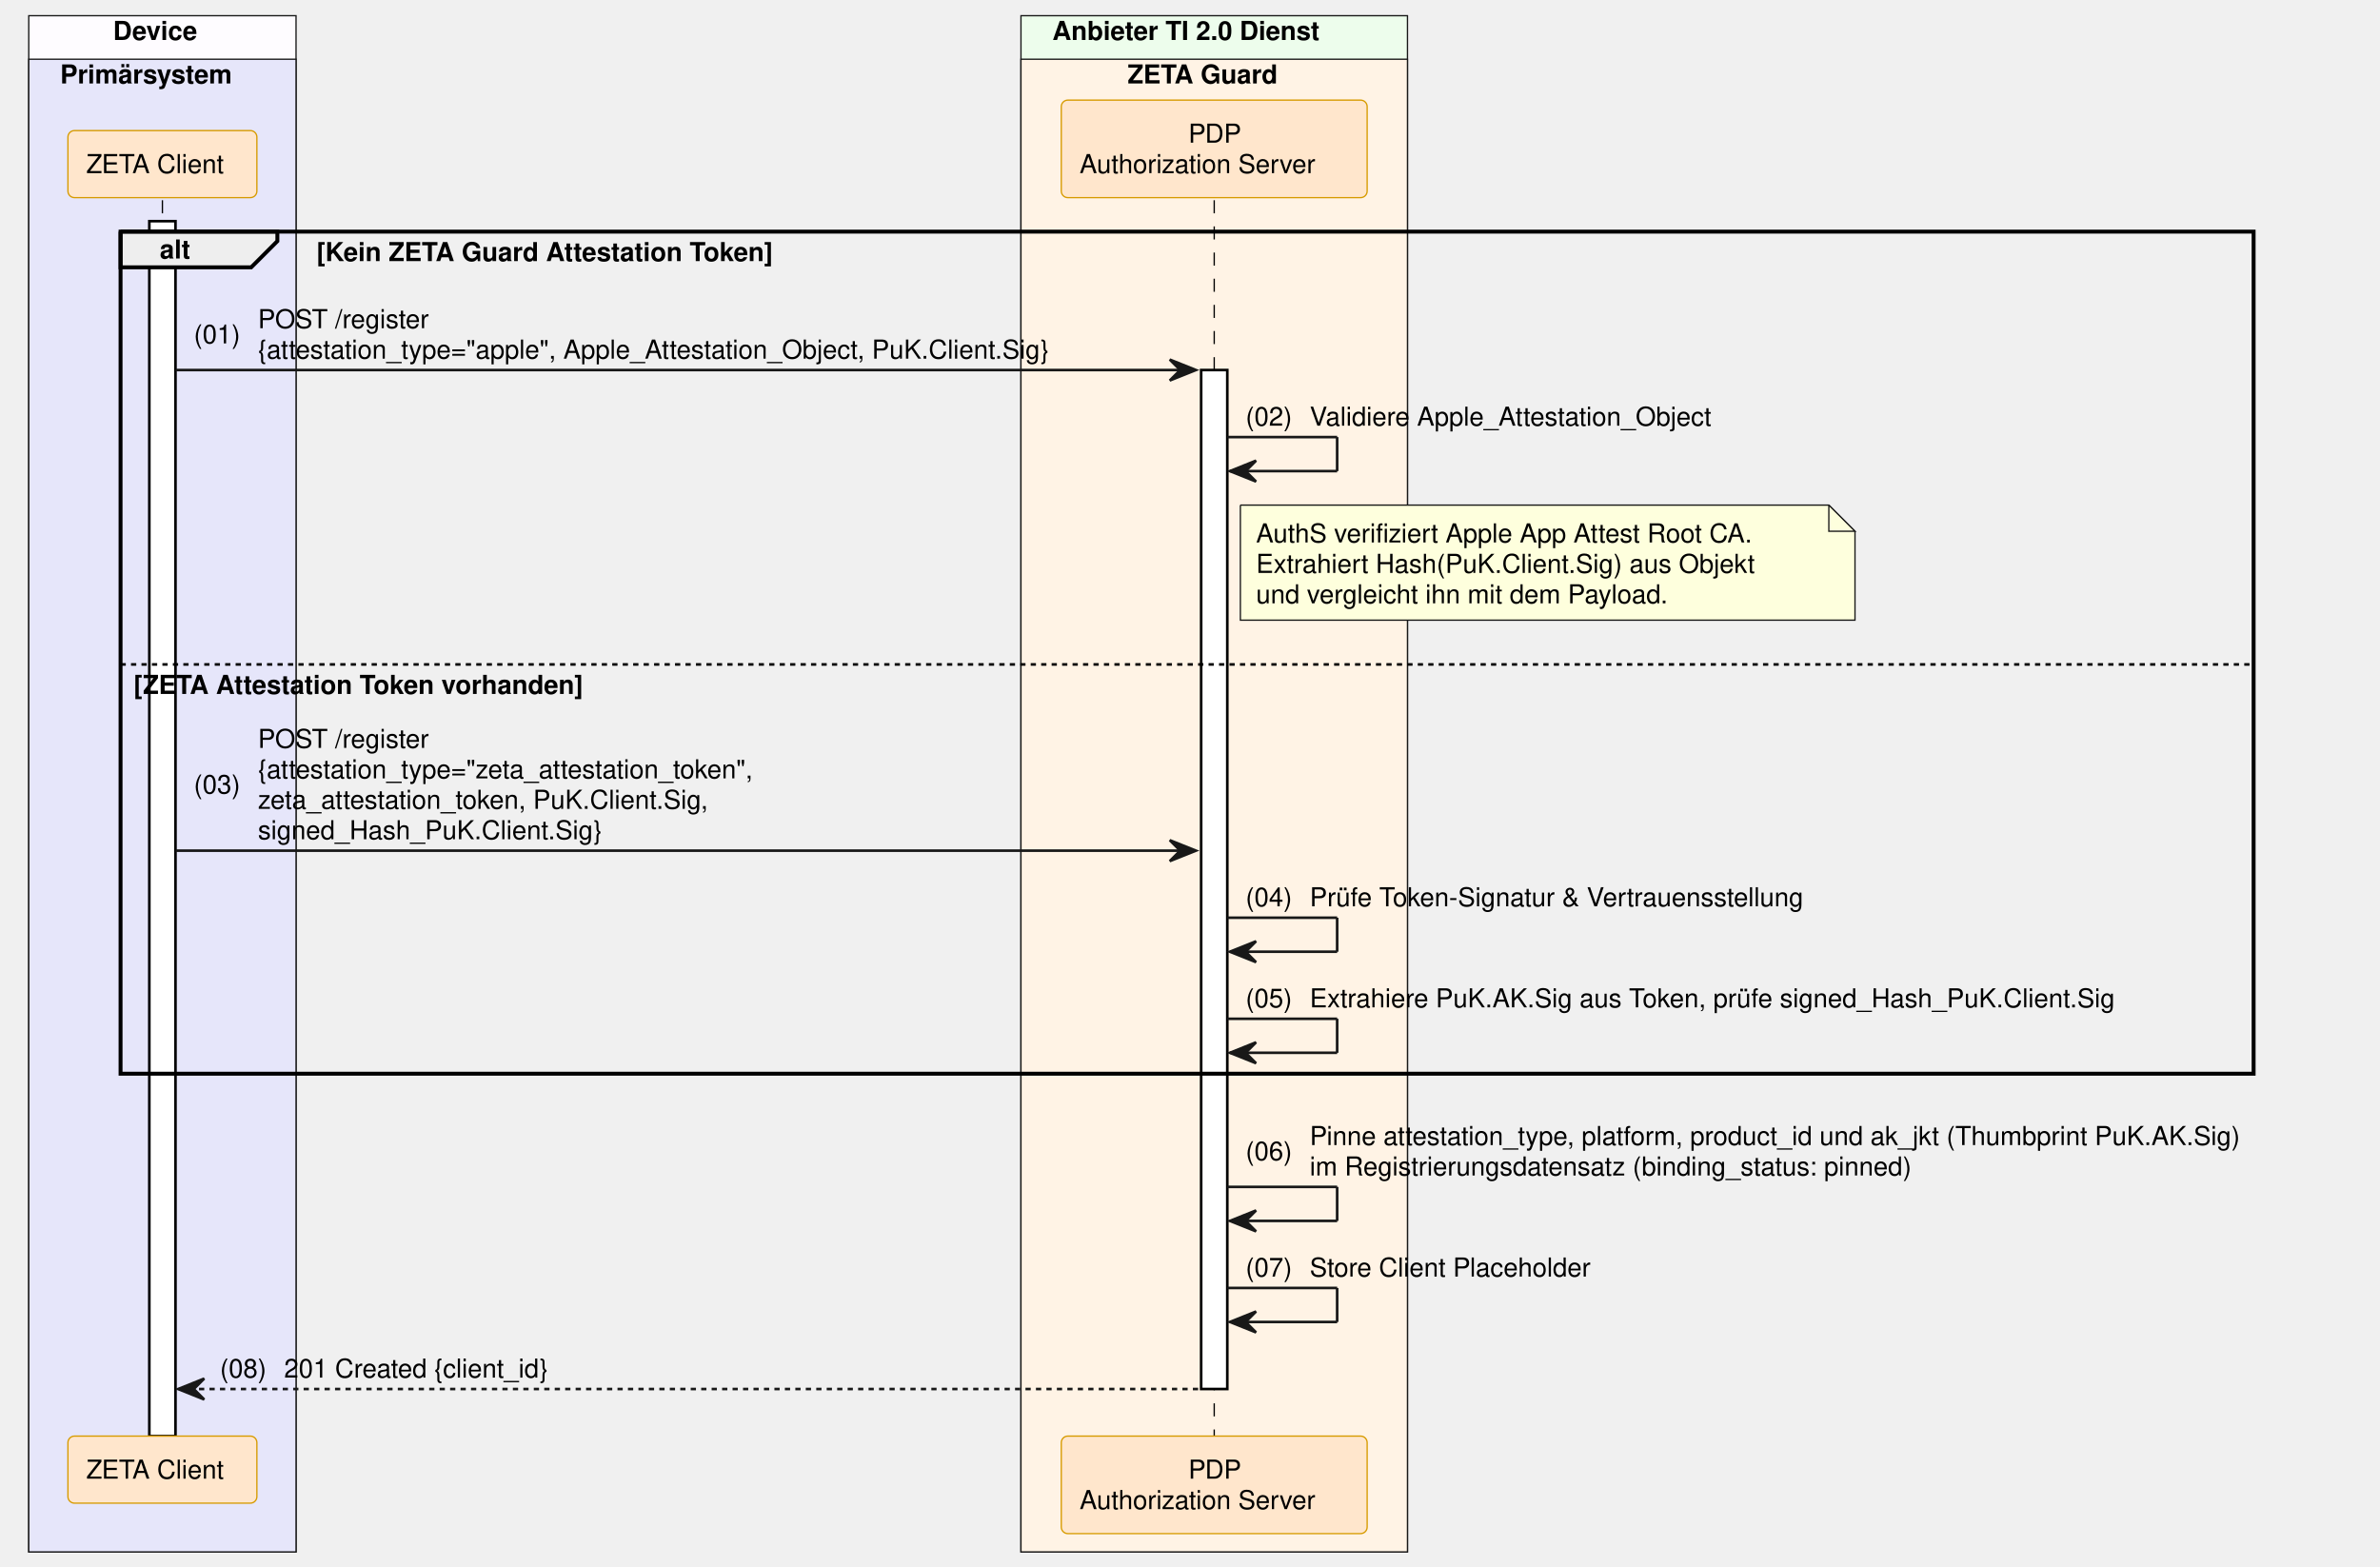
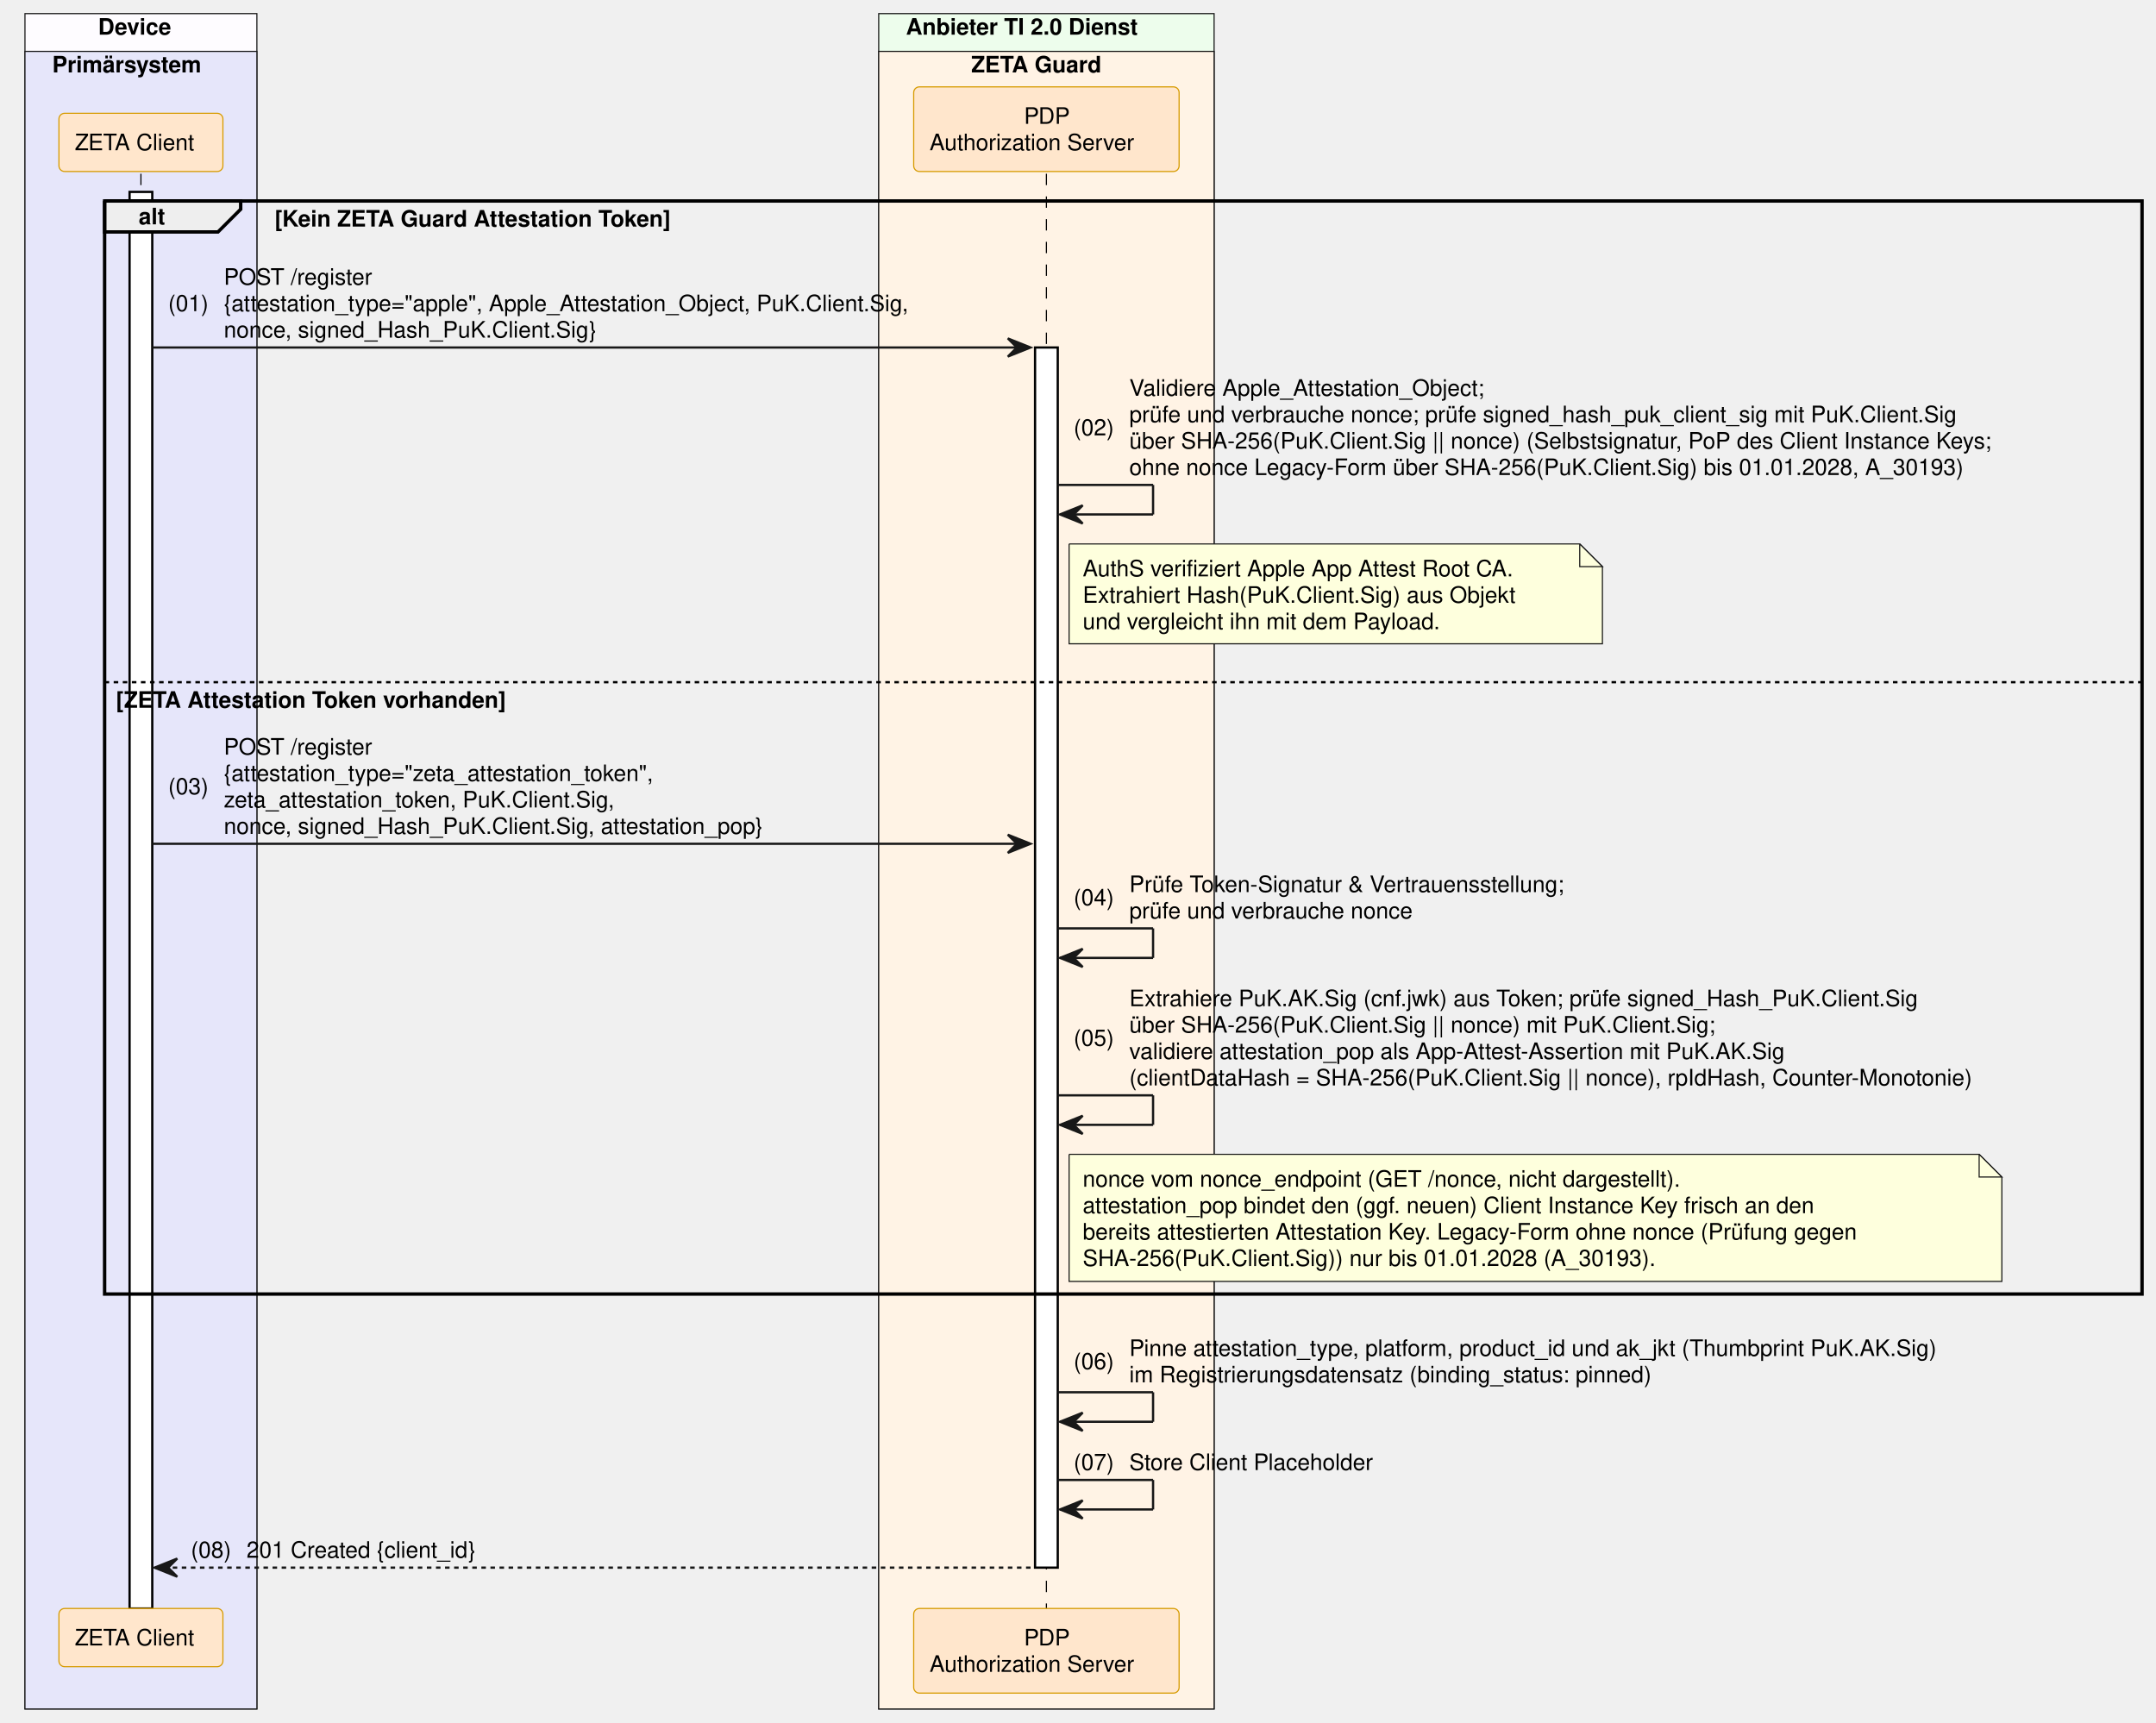
- <svg xmlns="http://www.w3.org/2000/svg" contentStyleType="text/css" data-diagram-type="SEQUENCE" height="599px" preserveAspectRatio="none" style="width:910px;height:599px;background:#FFFFFF;" version="1.1" viewBox="0 0 910 599" width="910px" zoomAndPan="magnify">
+ <svg xmlns="http://www.w3.org/2000/svg" contentStyleType="text/css" data-diagram-type="SEQUENCE" height="759px" preserveAspectRatio="none" style="width:950px;height:759px;background:#FFFFFF;" version="1.1" viewBox="0 0 950 759" width="950px" zoomAndPan="magnify">
  <defs />
  <g>
-     <rect fill="#FEFCFF" height="587.375" style="stroke:#181818;stroke-width:0.5;" width="102.193" x="11" y="6" />
+     <rect fill="#FEFCFF" height="747.062" style="stroke:#181818;stroke-width:0.5;" width="102.193" x="11" y="6" />
    <text fill="#000000" font-family="Helvetica" font-size="10" font-weight="bold" x="43.227" y="15.282">Device</text>
-     <rect fill="#E6E6FA" height="570.734" style="stroke:#181818;stroke-width:0.5;" width="102.193" x="11" y="22.641" />
+     <rect fill="#E6E6FA" height="730.422" style="stroke:#181818;stroke-width:0.5;" width="102.193" x="11" y="22.641" />
    <text fill="#000000" font-family="Helvetica" font-size="10" font-weight="bold" x="23" y="31.923">Primärsystem</text>
-     <rect fill="#EDFDEC" height="587.375" style="stroke:#181818;stroke-width:0.5;" width="147.784" x="390.37" y="6" />
-     <text fill="#000000" font-family="Helvetica" font-size="10" font-weight="bold" x="402.37" y="15.282">Anbieter TI 2.0 Dienst</text>
-     <rect fill="#FFF3E5" height="570.734" style="stroke:#181818;stroke-width:0.5;" width="147.784" x="390.37" y="22.641" />
-     <text fill="#000000" font-family="Helvetica" font-size="10" font-weight="bold" x="431.117" y="31.923">ZETA Guard</text>
+     <rect fill="#EDFDEC" height="747.062" style="stroke:#181818;stroke-width:0.5;" width="147.784" x="387.186" y="6" />
+     <text fill="#000000" font-family="Helvetica" font-size="10" font-weight="bold" x="399.186" y="15.282">Anbieter TI 2.0 Dienst</text>
+     <rect fill="#FFF3E5" height="730.422" style="stroke:#181818;stroke-width:0.5;" width="147.784" x="387.186" y="22.641" />
+     <text fill="#000000" font-family="Helvetica" font-size="10" font-weight="bold" x="427.934" y="31.923">ZETA Guard</text>
    <g>
-       <rect fill="#000000" fill-opacity="0" height="472.531" width="8" x="58.597" y="76.562" />
-       <line style="stroke:#000000;stroke-width:0.5;stroke-dasharray:5.0,5.0;" x1="62.097" x2="62.097" y1="76.562" y2="549.094" />
+       <rect fill="#000000" fill-opacity="0" height="632.219" width="8" x="58.597" y="76.562" />
+       <line style="stroke:#000000;stroke-width:0.5;stroke-dasharray:5.0,5.0;" x1="62.097" x2="62.097" y1="76.562" y2="708.781" />
    </g>
    <g>
-       <rect fill="#FFFFFF" height="464.531" style="stroke:#000000;stroke-width:1;" width="10" x="57.097" y="84.562" />
+       <rect fill="#FFFFFF" height="624.219" style="stroke:#000000;stroke-width:1;" width="10" x="57.097" y="84.562" />
    </g>
    <g>
-       <rect fill="#000000" fill-opacity="0" height="472.531" width="8" x="460.762" y="76.562" />
-       <line style="stroke:#000000;stroke-width:0.5;stroke-dasharray:5.0,5.0;" x1="464.262" x2="464.262" y1="76.562" y2="549.094" />
+       <rect fill="#000000" fill-opacity="0" height="632.219" width="8" x="457.578" y="76.562" />
+       <line style="stroke:#000000;stroke-width:0.5;stroke-dasharray:5.0,5.0;" x1="461.078" x2="461.078" y1="76.562" y2="708.781" />
    </g>
    <g>
-       <rect fill="#FFFFFF" height="389.609" style="stroke:#000000;stroke-width:1;" width="10" x="459.262" y="141.484" />
+       <rect fill="#FFFFFF" height="537.656" style="stroke:#000000;stroke-width:1;" width="10" x="456.078" y="153.125" />
    </g>
    <rect fill="#FFE6CC" height="25.641" rx="2.5" ry="2.5" style="stroke:#D79B00;stroke-width:0.5;" width="72.247" x="25.973" y="49.922" />
    <text fill="#000000" font-family="Helvetica" font-size="10" x="32.973" y="66.204">ZETA Client</text>
-     <rect fill="#FFE6CC" height="37.281" rx="2.5" ry="2.5" style="stroke:#D79B00;stroke-width:0.5;" width="116.949" x="405.787" y="38.281" />
-     <text fill="#000000" font-family="Helvetica" font-size="10" x="454.381" y="54.563">PDP</text>
-     <text fill="#000000" font-family="Helvetica" font-size="10" x="412.787" y="66.204">Authorization Server</text>
-     <rect fill="#FFE6CC" height="25.641" rx="2.5" ry="2.5" style="stroke:#D79B00;stroke-width:0.5;" width="72.247" x="25.973" y="549.094" />
-     <text fill="#000000" font-family="Helvetica" font-size="10" x="32.973" y="565.376">ZETA Client</text>
-     <rect fill="#FFE6CC" height="37.281" rx="2.5" ry="2.5" style="stroke:#D79B00;stroke-width:0.5;" width="116.949" x="405.787" y="549.094" />
-     <text fill="#000000" font-family="Helvetica" font-size="10" x="454.381" y="565.376">PDP</text>
-     <text fill="#000000" font-family="Helvetica" font-size="10" x="412.787" y="577.017">Authorization Server</text>
+     <rect fill="#FFE6CC" height="37.281" rx="2.5" ry="2.5" style="stroke:#D79B00;stroke-width:0.5;" width="116.949" x="402.603" y="38.281" />
+     <text fill="#000000" font-family="Helvetica" font-size="10" x="451.198" y="54.563">PDP</text>
+     <text fill="#000000" font-family="Helvetica" font-size="10" x="409.603" y="66.204">Authorization Server</text>
+     <rect fill="#FFE6CC" height="25.641" rx="2.5" ry="2.5" style="stroke:#D79B00;stroke-width:0.5;" width="72.247" x="25.973" y="708.781" />
+     <text fill="#000000" font-family="Helvetica" font-size="10" x="32.973" y="725.063">ZETA Client</text>
+     <rect fill="#FFE6CC" height="37.281" rx="2.5" ry="2.5" style="stroke:#D79B00;stroke-width:0.5;" width="116.949" x="402.603" y="708.781" />
+     <text fill="#000000" font-family="Helvetica" font-size="10" x="451.198" y="725.063">PDP</text>
+     <text fill="#000000" font-family="Helvetica" font-size="10" x="409.603" y="736.704">Authorization Server</text>
    <path d="M46.097,88.562 L106.053,88.562 L106.053,92.203 L96.053,102.203 L46.097,102.203 L46.097,88.562" fill="#EEEEEE" style="stroke:#000000;stroke-width:1.5;" />
-     <rect fill="none" height="321.969" style="stroke:#000000;stroke-width:1.5;" width="815.578" x="46.097" y="88.562" />
+     <rect fill="none" height="481.656" style="stroke:#000000;stroke-width:1.5;" width="897.751" x="46.097" y="88.562" />
    <text fill="#000000" font-family="Helvetica" font-size="10" font-weight="bold" x="61.097" y="98.845">alt</text>
    <text fill="#000000" font-family="Helvetica" font-size="10" font-weight="bold" x="121.053" y="99.845">[Kein ZETA Guard Attestation Token]</text>
-     <line style="stroke:#000000;stroke-width:1;stroke-dasharray:2.0,2.0;" x1="46.097" x2="861.675" y1="254.047" y2="254.047" />
-     <text fill="#000000" font-family="Helvetica" font-size="10" font-weight="bold" x="51.097" y="265.329">[ZETA Attestation Token vorhanden]</text>
-     <polygon fill="#181818" points="447.262,137.484,457.262,141.484,447.262,145.484,451.262,141.484" style="stroke:#181818;stroke-width:1;" />
-     <line style="stroke:#181818;stroke-width:1;" x1="67.097" x2="453.262" y1="141.484" y2="141.484" />
-     <text fill="#000000" font-family="Helvetica" font-size="10" x="74.097" y="131.306">(01)</text>
+     <line style="stroke:#000000;stroke-width:1;stroke-dasharray:2.0,2.0;" x1="46.097" x2="943.848" y1="300.609" y2="300.609" />
+     <text fill="#000000" font-family="Helvetica" font-size="10" font-weight="bold" x="51.097" y="311.892">[ZETA Attestation Token vorhanden]</text>
+     <polygon fill="#181818" points="444.078,149.125,454.078,153.125,444.078,157.125,448.078,153.125" style="stroke:#181818;stroke-width:1;" />
+     <line style="stroke:#181818;stroke-width:1;" x1="67.097" x2="450.078" y1="153.125" y2="153.125" />
+     <text fill="#000000" font-family="Helvetica" font-size="10" x="74.097" y="137.126">(01)</text>
    <text fill="#000000" font-family="Helvetica" font-size="10" x="98.624" y="125.485">POST /register</text>
-     <text fill="#000000" font-family="Helvetica" font-size="10" x="98.624" y="137.126">{attestation_type="apple", Apple_Attestation_Object, PuK.Client.Sig}</text>
-     <line style="stroke:#181818;stroke-width:1;" x1="469.262" x2="511.262" y1="167.125" y2="167.125" />
-     <line style="stroke:#181818;stroke-width:1;" x1="511.262" x2="511.262" y1="167.125" y2="180.125" />
-     <line style="stroke:#181818;stroke-width:1;" x1="470.262" x2="511.262" y1="180.125" y2="180.125" />
-     <polygon fill="#181818" points="480.262,176.125,470.262,180.125,480.262,184.125,476.262,180.125" style="stroke:#181818;stroke-width:1;" />
-     <text fill="#000000" font-family="Helvetica" font-size="10" x="476.262" y="162.767">(02)</text>
-     <text fill="#000000" font-family="Helvetica" font-size="10" x="500.789" y="162.767">Validiere Apple_Attestation_Object</text>
-     <path d="M474.262,193.125 L474.262,237.125 L709.262,237.125 L709.262,203.125 L699.262,193.125 L474.262,193.125" fill="#FEFFDD" style="stroke:#181818;stroke-width:0.5;" />
-     <path d="M699.262,193.125 L699.262,203.125 L709.262,203.125 L699.262,193.125" fill="#FEFFDD" style="stroke:#181818;stroke-width:0.5;" />
-     <text fill="#000000" font-family="Helvetica" font-size="10" x="480.262" y="207.407">AuthS verifiziert Apple App Attest Root CA.</text>
-     <text fill="#000000" font-family="Helvetica" font-size="10" x="480.262" y="219.048">Extrahiert Hash(PuK.Client.Sig) aus Objekt</text>
-     <text fill="#000000" font-family="Helvetica" font-size="10" x="480.262" y="230.689">und vergleicht ihn mit dem Payload.</text>
-     <polygon fill="#181818" points="447.262,321.25,457.262,325.25,447.262,329.25,451.262,325.25" style="stroke:#181818;stroke-width:1;" />
-     <line style="stroke:#181818;stroke-width:1;" x1="67.097" x2="453.262" y1="325.25" y2="325.25" />
-     <text fill="#000000" font-family="Helvetica" font-size="10" x="74.097" y="303.431">(03)</text>
-     <text fill="#000000" font-family="Helvetica" font-size="10" x="98.624" y="285.97">POST /register</text>
-     <text fill="#000000" font-family="Helvetica" font-size="10" x="98.624" y="297.61">{attestation_type="zeta_attestation_token",</text>
-     <text fill="#000000" font-family="Helvetica" font-size="10" x="98.624" y="309.251">zeta_attestation_token, PuK.Client.Sig,</text>
-     <text fill="#000000" font-family="Helvetica" font-size="10" x="98.624" y="320.892">signed_Hash_PuK.Client.Sig}</text>
-     <line style="stroke:#181818;stroke-width:1;" x1="469.262" x2="511.262" y1="350.891" y2="350.891" />
-     <line style="stroke:#181818;stroke-width:1;" x1="511.262" x2="511.262" y1="350.891" y2="363.891" />
-     <line style="stroke:#181818;stroke-width:1;" x1="470.262" x2="511.262" y1="363.891" y2="363.891" />
-     <polygon fill="#181818" points="480.262,359.891,470.262,363.891,480.262,367.891,476.262,363.891" style="stroke:#181818;stroke-width:1;" />
-     <text fill="#000000" font-family="Helvetica" font-size="10" x="476.262" y="346.532">(04)</text>
-     <text fill="#000000" font-family="Helvetica" font-size="10" x="500.789" y="346.532">Prüfe Token-Signatur &amp; Vertrauensstellung</text>
-     <line style="stroke:#181818;stroke-width:1;" x1="469.262" x2="511.262" y1="389.531" y2="389.531" />
-     <line style="stroke:#181818;stroke-width:1;" x1="511.262" x2="511.262" y1="389.531" y2="402.531" />
-     <line style="stroke:#181818;stroke-width:1;" x1="470.262" x2="511.262" y1="402.531" y2="402.531" />
-     <polygon fill="#181818" points="480.262,398.531,470.262,402.531,480.262,406.531,476.262,402.531" style="stroke:#181818;stroke-width:1;" />
-     <text fill="#000000" font-family="Helvetica" font-size="10" x="476.262" y="385.173">(05)</text>
-     <text fill="#000000" font-family="Helvetica" font-size="10" x="500.789" y="385.173">Extrahiere PuK.AK.Sig aus Token, prüfe signed_Hash_PuK.Client.Sig</text>
-     <line style="stroke:#181818;stroke-width:1;" x1="469.262" x2="511.262" y1="453.812" y2="453.812" />
-     <line style="stroke:#181818;stroke-width:1;" x1="511.262" x2="511.262" y1="453.812" y2="466.812" />
-     <line style="stroke:#181818;stroke-width:1;" x1="470.262" x2="511.262" y1="466.812" y2="466.812" />
-     <polygon fill="#181818" points="480.262,462.812,470.262,466.812,480.262,470.812,476.262,466.812" style="stroke:#181818;stroke-width:1;" />
-     <text fill="#000000" font-family="Helvetica" font-size="10" x="476.262" y="443.634">(06)</text>
-     <text fill="#000000" font-family="Helvetica" font-size="10" x="500.789" y="437.813">Pinne attestation_type, platform, product_id und ak_jkt (Thumbprint PuK.AK.Sig)</text>
-     <text fill="#000000" font-family="Helvetica" font-size="10" x="500.789" y="449.454">im Registrierungsdatensatz (binding_status: pinned)</text>
-     <line style="stroke:#181818;stroke-width:1;" x1="469.262" x2="511.262" y1="492.453" y2="492.453" />
-     <line style="stroke:#181818;stroke-width:1;" x1="511.262" x2="511.262" y1="492.453" y2="505.453" />
-     <line style="stroke:#181818;stroke-width:1;" x1="470.262" x2="511.262" y1="505.453" y2="505.453" />
-     <polygon fill="#181818" points="480.262,501.453,470.262,505.453,480.262,509.453,476.262,505.453" style="stroke:#181818;stroke-width:1;" />
-     <text fill="#000000" font-family="Helvetica" font-size="10" x="476.262" y="488.095">(07)</text>
-     <text fill="#000000" font-family="Helvetica" font-size="10" x="500.789" y="488.095">Store Client Placeholder</text>
-     <polygon fill="#181818" points="78.097,527.094,68.097,531.094,78.097,535.094,74.097,531.094" style="stroke:#181818;stroke-width:1;" />
-     <line style="stroke:#181818;stroke-width:1;stroke-dasharray:2.0,2.0;" x1="72.097" x2="458.262" y1="531.094" y2="531.094" />
-     <text fill="#000000" font-family="Helvetica" font-size="10" x="84.097" y="526.735">(08)</text>
-     <text fill="#000000" font-family="Helvetica" font-size="10" x="108.624" y="526.735">201 Created {client_id}</text>
+     <text fill="#000000" font-family="Helvetica" font-size="10" x="98.624" y="137.126">{attestation_type="apple", Apple_Attestation_Object, PuK.Client.Sig,</text>
+     <text fill="#000000" font-family="Helvetica" font-size="10" x="98.624" y="148.767">nonce, signed_Hash_PuK.Client.Sig}</text>
+     <line style="stroke:#181818;stroke-width:1;" x1="466.078" x2="508.078" y1="213.688" y2="213.688" />
+     <line style="stroke:#181818;stroke-width:1;" x1="508.078" x2="508.078" y1="213.688" y2="226.688" />
+     <line style="stroke:#181818;stroke-width:1;" x1="467.078" x2="508.078" y1="226.688" y2="226.688" />
+     <polygon fill="#181818" points="477.078,222.688,467.078,226.688,477.078,230.688,473.078,226.688" style="stroke:#181818;stroke-width:1;" />
+     <text fill="#000000" font-family="Helvetica" font-size="10" x="473.078" y="191.868">(02)</text>
+     <text fill="#000000" font-family="Helvetica" font-size="10" x="497.606" y="174.407">Validiere Apple_Attestation_Object;</text>
+     <text fill="#000000" font-family="Helvetica" font-size="10" x="497.606" y="186.048">prüfe und verbrauche nonce; prüfe signed_hash_puk_client_sig mit PuK.Client.Sig</text>
+     <text fill="#000000" font-family="Helvetica" font-size="10" x="497.606" y="197.689">über SHA-256(PuK.Client.Sig || nonce) (Selbstsignatur, PoP des Client Instance Keys;</text>
+     <text fill="#000000" font-family="Helvetica" font-size="10" x="497.606" y="209.329">ohne nonce Legacy-Form über SHA-256(PuK.Client.Sig) bis 01.01.2028, A_30193)</text>
+     <path d="M471.078,239.688 L471.078,283.688 L706.078,283.688 L706.078,249.688 L696.078,239.688 L471.078,239.688" fill="#FEFFDD" style="stroke:#181818;stroke-width:0.5;" />
+     <path d="M696.078,239.688 L696.078,249.688 L706.078,249.688 L696.078,239.688" fill="#FEFFDD" style="stroke:#181818;stroke-width:0.5;" />
+     <text fill="#000000" font-family="Helvetica" font-size="10" x="477.078" y="253.97">AuthS verifiziert Apple App Attest Root CA.</text>
+     <text fill="#000000" font-family="Helvetica" font-size="10" x="477.078" y="265.61">Extrahiert Hash(PuK.Client.Sig) aus Objekt</text>
+     <text fill="#000000" font-family="Helvetica" font-size="10" x="477.078" y="277.251">und vergleicht ihn mit dem Payload.</text>
+     <polygon fill="#181818" points="444.078,367.812,454.078,371.812,444.078,375.812,448.078,371.812" style="stroke:#181818;stroke-width:1;" />
+     <line style="stroke:#181818;stroke-width:1;" x1="67.097" x2="450.078" y1="371.812" y2="371.812" />
+     <text fill="#000000" font-family="Helvetica" font-size="10" x="74.097" y="349.993">(03)</text>
+     <text fill="#000000" font-family="Helvetica" font-size="10" x="98.624" y="332.532">POST /register</text>
+     <text fill="#000000" font-family="Helvetica" font-size="10" x="98.624" y="344.173">{attestation_type="zeta_attestation_token",</text>
+     <text fill="#000000" font-family="Helvetica" font-size="10" x="98.624" y="355.813">zeta_attestation_token, PuK.Client.Sig,</text>
+     <text fill="#000000" font-family="Helvetica" font-size="10" x="98.624" y="367.454">nonce, signed_Hash_PuK.Client.Sig, attestation_pop}</text>
+     <line style="stroke:#181818;stroke-width:1;" x1="466.078" x2="508.078" y1="409.094" y2="409.094" />
+     <line style="stroke:#181818;stroke-width:1;" x1="508.078" x2="508.078" y1="409.094" y2="422.094" />
+     <line style="stroke:#181818;stroke-width:1;" x1="467.078" x2="508.078" y1="422.094" y2="422.094" />
+     <polygon fill="#181818" points="477.078,418.094,467.078,422.094,477.078,426.094,473.078,422.094" style="stroke:#181818;stroke-width:1;" />
+     <text fill="#000000" font-family="Helvetica" font-size="10" x="473.078" y="398.915">(04)</text>
+     <text fill="#000000" font-family="Helvetica" font-size="10" x="497.606" y="393.095">Prüfe Token-Signatur &amp; Vertrauensstellung;</text>
+     <text fill="#000000" font-family="Helvetica" font-size="10" x="497.606" y="404.735">prüfe und verbrauche nonce</text>
+     <line style="stroke:#181818;stroke-width:1;" x1="466.078" x2="508.078" y1="482.656" y2="482.656" />
+     <line style="stroke:#181818;stroke-width:1;" x1="508.078" x2="508.078" y1="482.656" y2="495.656" />
+     <line style="stroke:#181818;stroke-width:1;" x1="467.078" x2="508.078" y1="495.656" y2="495.656" />
+     <polygon fill="#181818" points="477.078,491.656,467.078,495.656,477.078,499.656,473.078,495.656" style="stroke:#181818;stroke-width:1;" />
+     <text fill="#000000" font-family="Helvetica" font-size="10" x="473.078" y="460.837">(05)</text>
+     <text fill="#000000" font-family="Helvetica" font-size="10" x="497.606" y="443.376">Extrahiere PuK.AK.Sig (cnf.jwk) aus Token; prüfe signed_Hash_PuK.Client.Sig</text>
+     <text fill="#000000" font-family="Helvetica" font-size="10" x="497.606" y="455.017">über SHA-256(PuK.Client.Sig || nonce) mit PuK.Client.Sig;</text>
+     <text fill="#000000" font-family="Helvetica" font-size="10" x="497.606" y="466.657">validiere attestation_pop als App-Attest-Assertion mit PuK.AK.Sig</text>
+     <text fill="#000000" font-family="Helvetica" font-size="10" x="497.606" y="478.298">(clientDataHash = SHA-256(PuK.Client.Sig || nonce), rpIdHash, Counter-Monotonie)</text>
+     <path d="M471.078,508.656 L471.078,564.656 L882.078,564.656 L882.078,518.656 L872.078,508.656 L471.078,508.656" fill="#FEFFDD" style="stroke:#181818;stroke-width:0.5;" />
+     <path d="M872.078,508.656 L872.078,518.656 L882.078,518.656 L872.078,508.656" fill="#FEFFDD" style="stroke:#181818;stroke-width:0.5;" />
+     <text fill="#000000" font-family="Helvetica" font-size="10" x="477.078" y="522.938">nonce vom nonce_endpoint (GET /nonce, nicht dargestellt).</text>
+     <text fill="#000000" font-family="Helvetica" font-size="10" x="477.078" y="534.579">attestation_pop bindet den (ggf. neuen) Client Instance Key frisch an den</text>
+     <text fill="#000000" font-family="Helvetica" font-size="10" x="477.078" y="546.22">bereits attestierten Attestation Key. Legacy-Form ohne nonce (Prüfung gegen</text>
+     <text fill="#000000" font-family="Helvetica" font-size="10" x="477.078" y="557.86">SHA-256(PuK.Client.Sig)) nur bis 01.01.2028 (A_30193).</text>
+     <line style="stroke:#181818;stroke-width:1;" x1="466.078" x2="508.078" y1="613.5" y2="613.5" />
+     <line style="stroke:#181818;stroke-width:1;" x1="508.078" x2="508.078" y1="613.5" y2="626.5" />
+     <line style="stroke:#181818;stroke-width:1;" x1="467.078" x2="508.078" y1="626.5" y2="626.5" />
+     <polygon fill="#181818" points="477.078,622.5,467.078,626.5,477.078,630.5,473.078,626.5" style="stroke:#181818;stroke-width:1;" />
+     <text fill="#000000" font-family="Helvetica" font-size="10" x="473.078" y="603.321">(06)</text>
+     <text fill="#000000" font-family="Helvetica" font-size="10" x="497.606" y="597.501">Pinne attestation_type, platform, product_id und ak_jkt (Thumbprint PuK.AK.Sig)</text>
+     <text fill="#000000" font-family="Helvetica" font-size="10" x="497.606" y="609.142">im Registrierungsdatensatz (binding_status: pinned)</text>
+     <line style="stroke:#181818;stroke-width:1;" x1="466.078" x2="508.078" y1="652.141" y2="652.141" />
+     <line style="stroke:#181818;stroke-width:1;" x1="508.078" x2="508.078" y1="652.141" y2="665.141" />
+     <line style="stroke:#181818;stroke-width:1;" x1="467.078" x2="508.078" y1="665.141" y2="665.141" />
+     <polygon fill="#181818" points="477.078,661.141,467.078,665.141,477.078,669.141,473.078,665.141" style="stroke:#181818;stroke-width:1;" />
+     <text fill="#000000" font-family="Helvetica" font-size="10" x="473.078" y="647.782">(07)</text>
+     <text fill="#000000" font-family="Helvetica" font-size="10" x="497.606" y="647.782">Store Client Placeholder</text>
+     <polygon fill="#181818" points="78.097,686.781,68.097,690.781,78.097,694.781,74.097,690.781" style="stroke:#181818;stroke-width:1;" />
+     <line style="stroke:#181818;stroke-width:1;stroke-dasharray:2.0,2.0;" x1="72.097" x2="455.078" y1="690.781" y2="690.781" />
+     <text fill="#000000" font-family="Helvetica" font-size="10" x="84.097" y="686.423">(08)</text>
+     <text fill="#000000" font-family="Helvetica" font-size="10" x="108.624" y="686.423">201 Created {client_id}</text>
  </g>
</svg>
